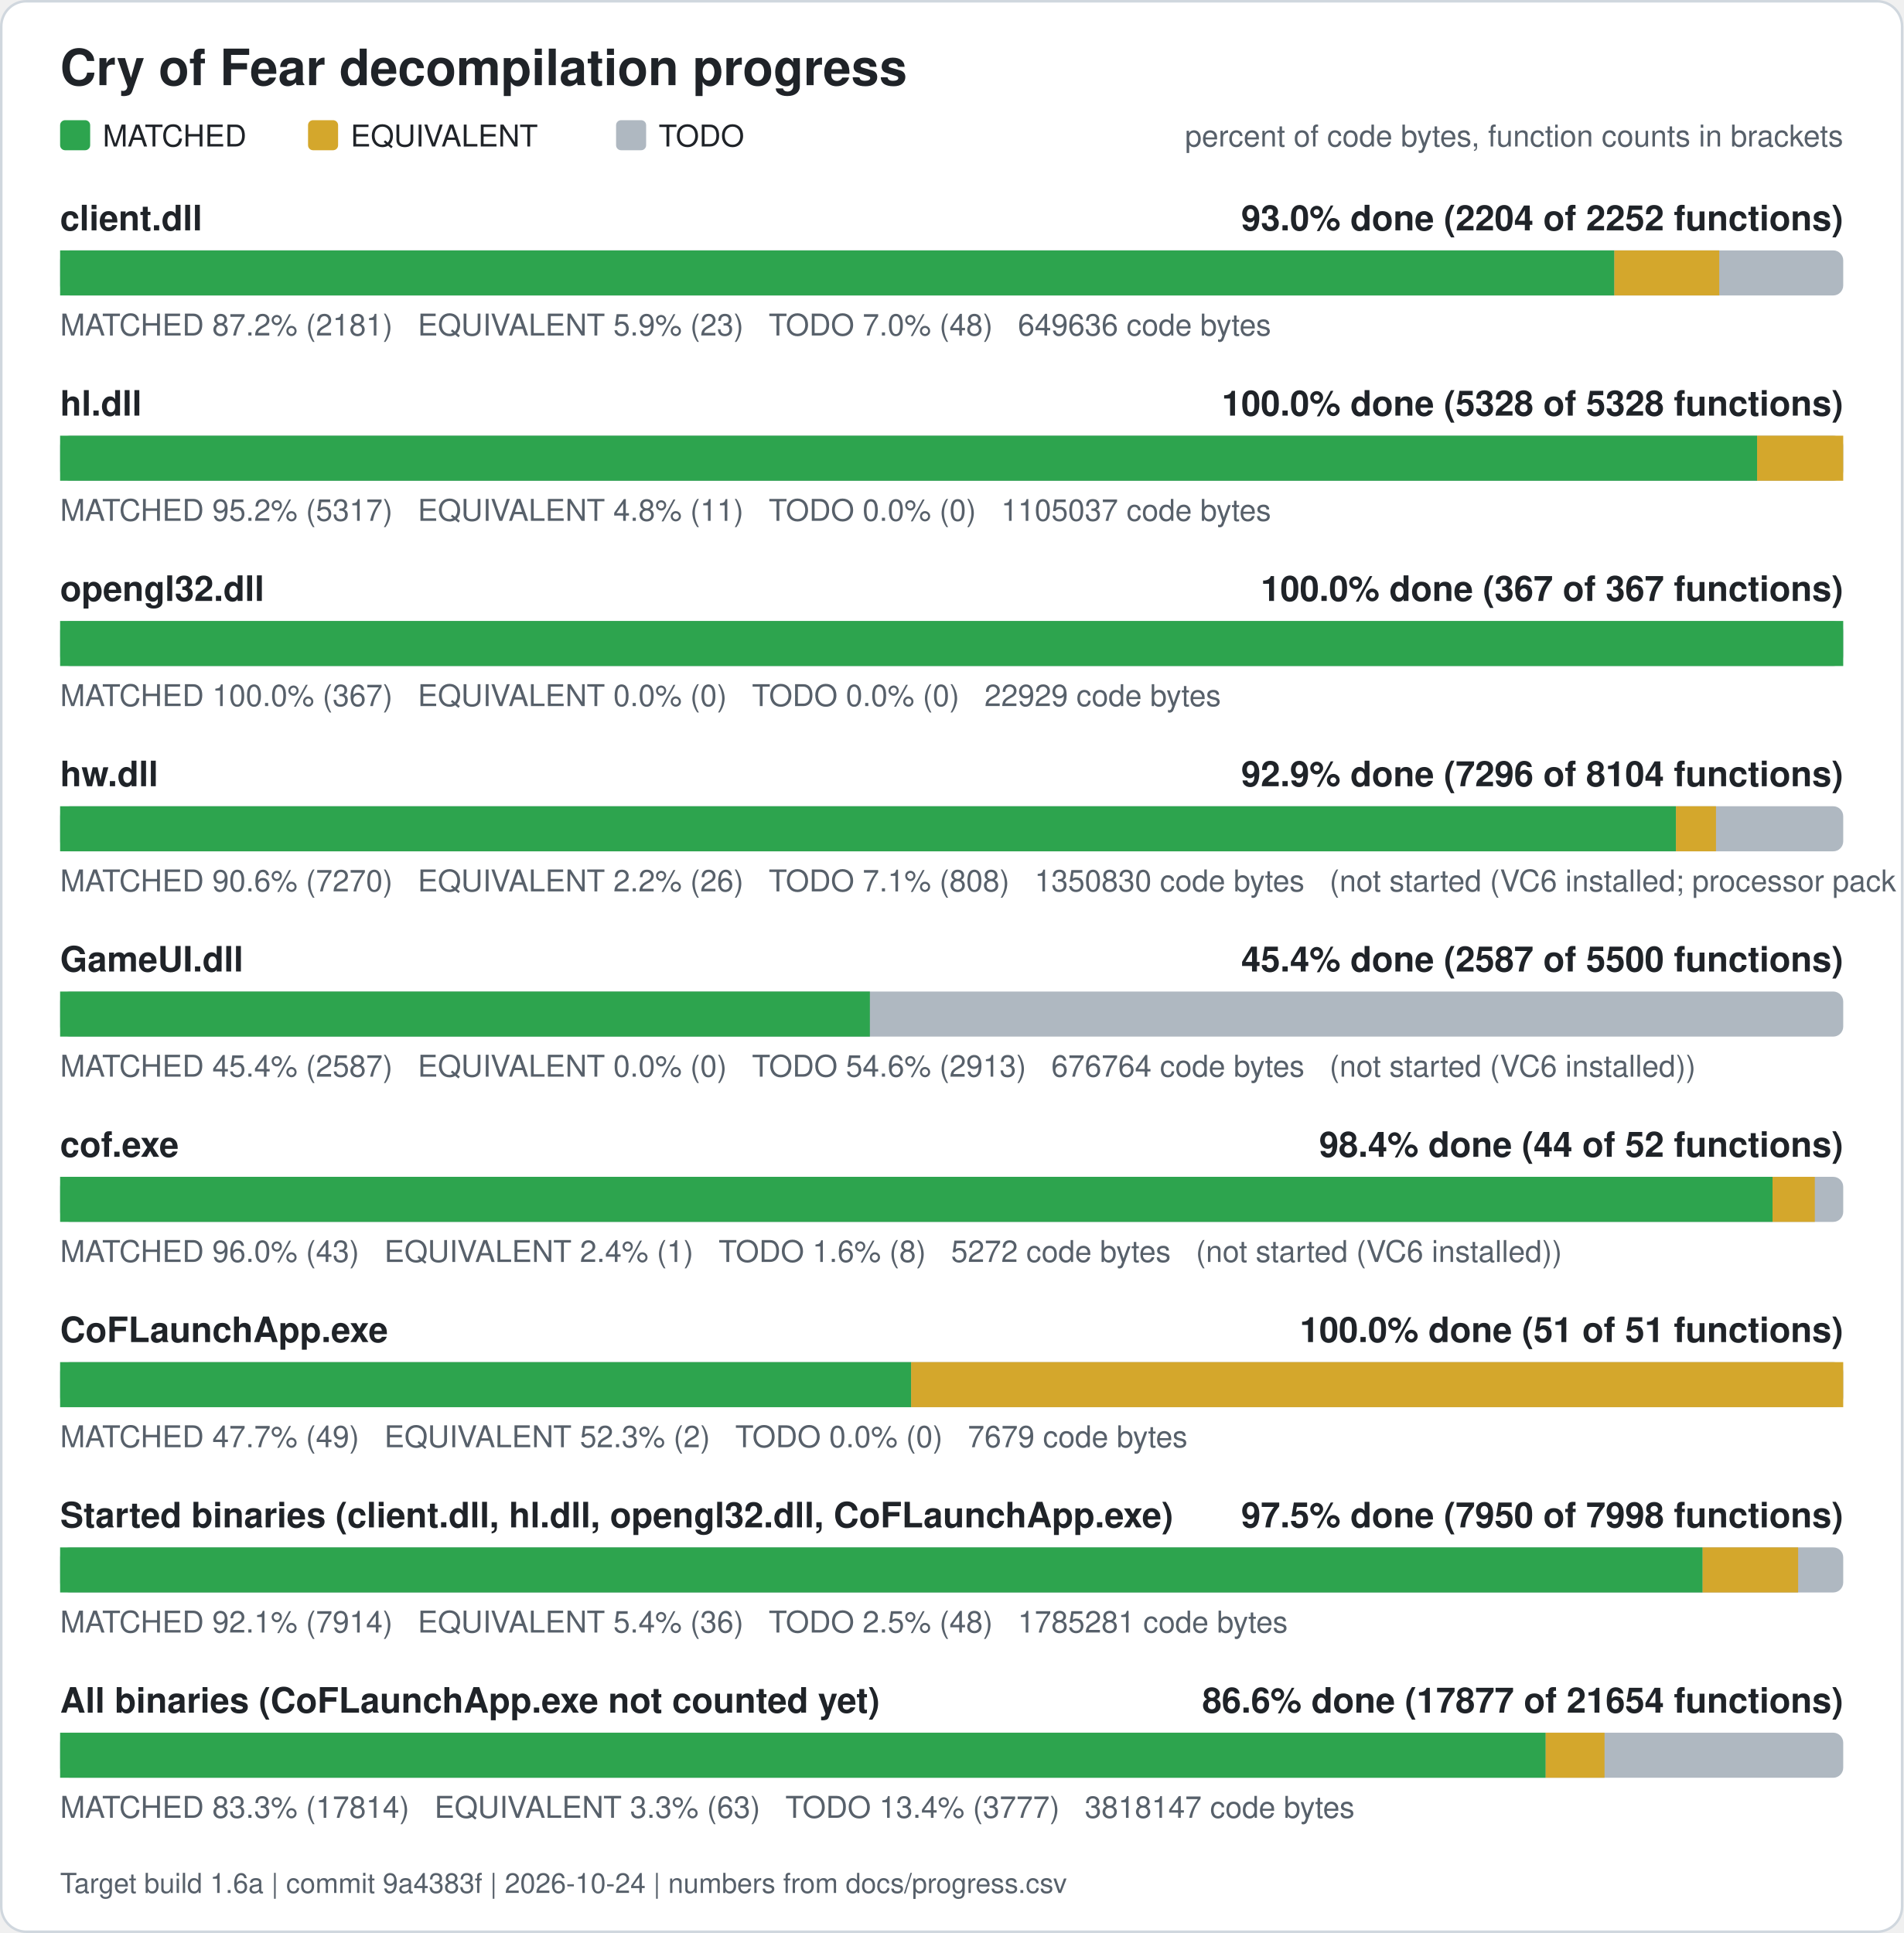
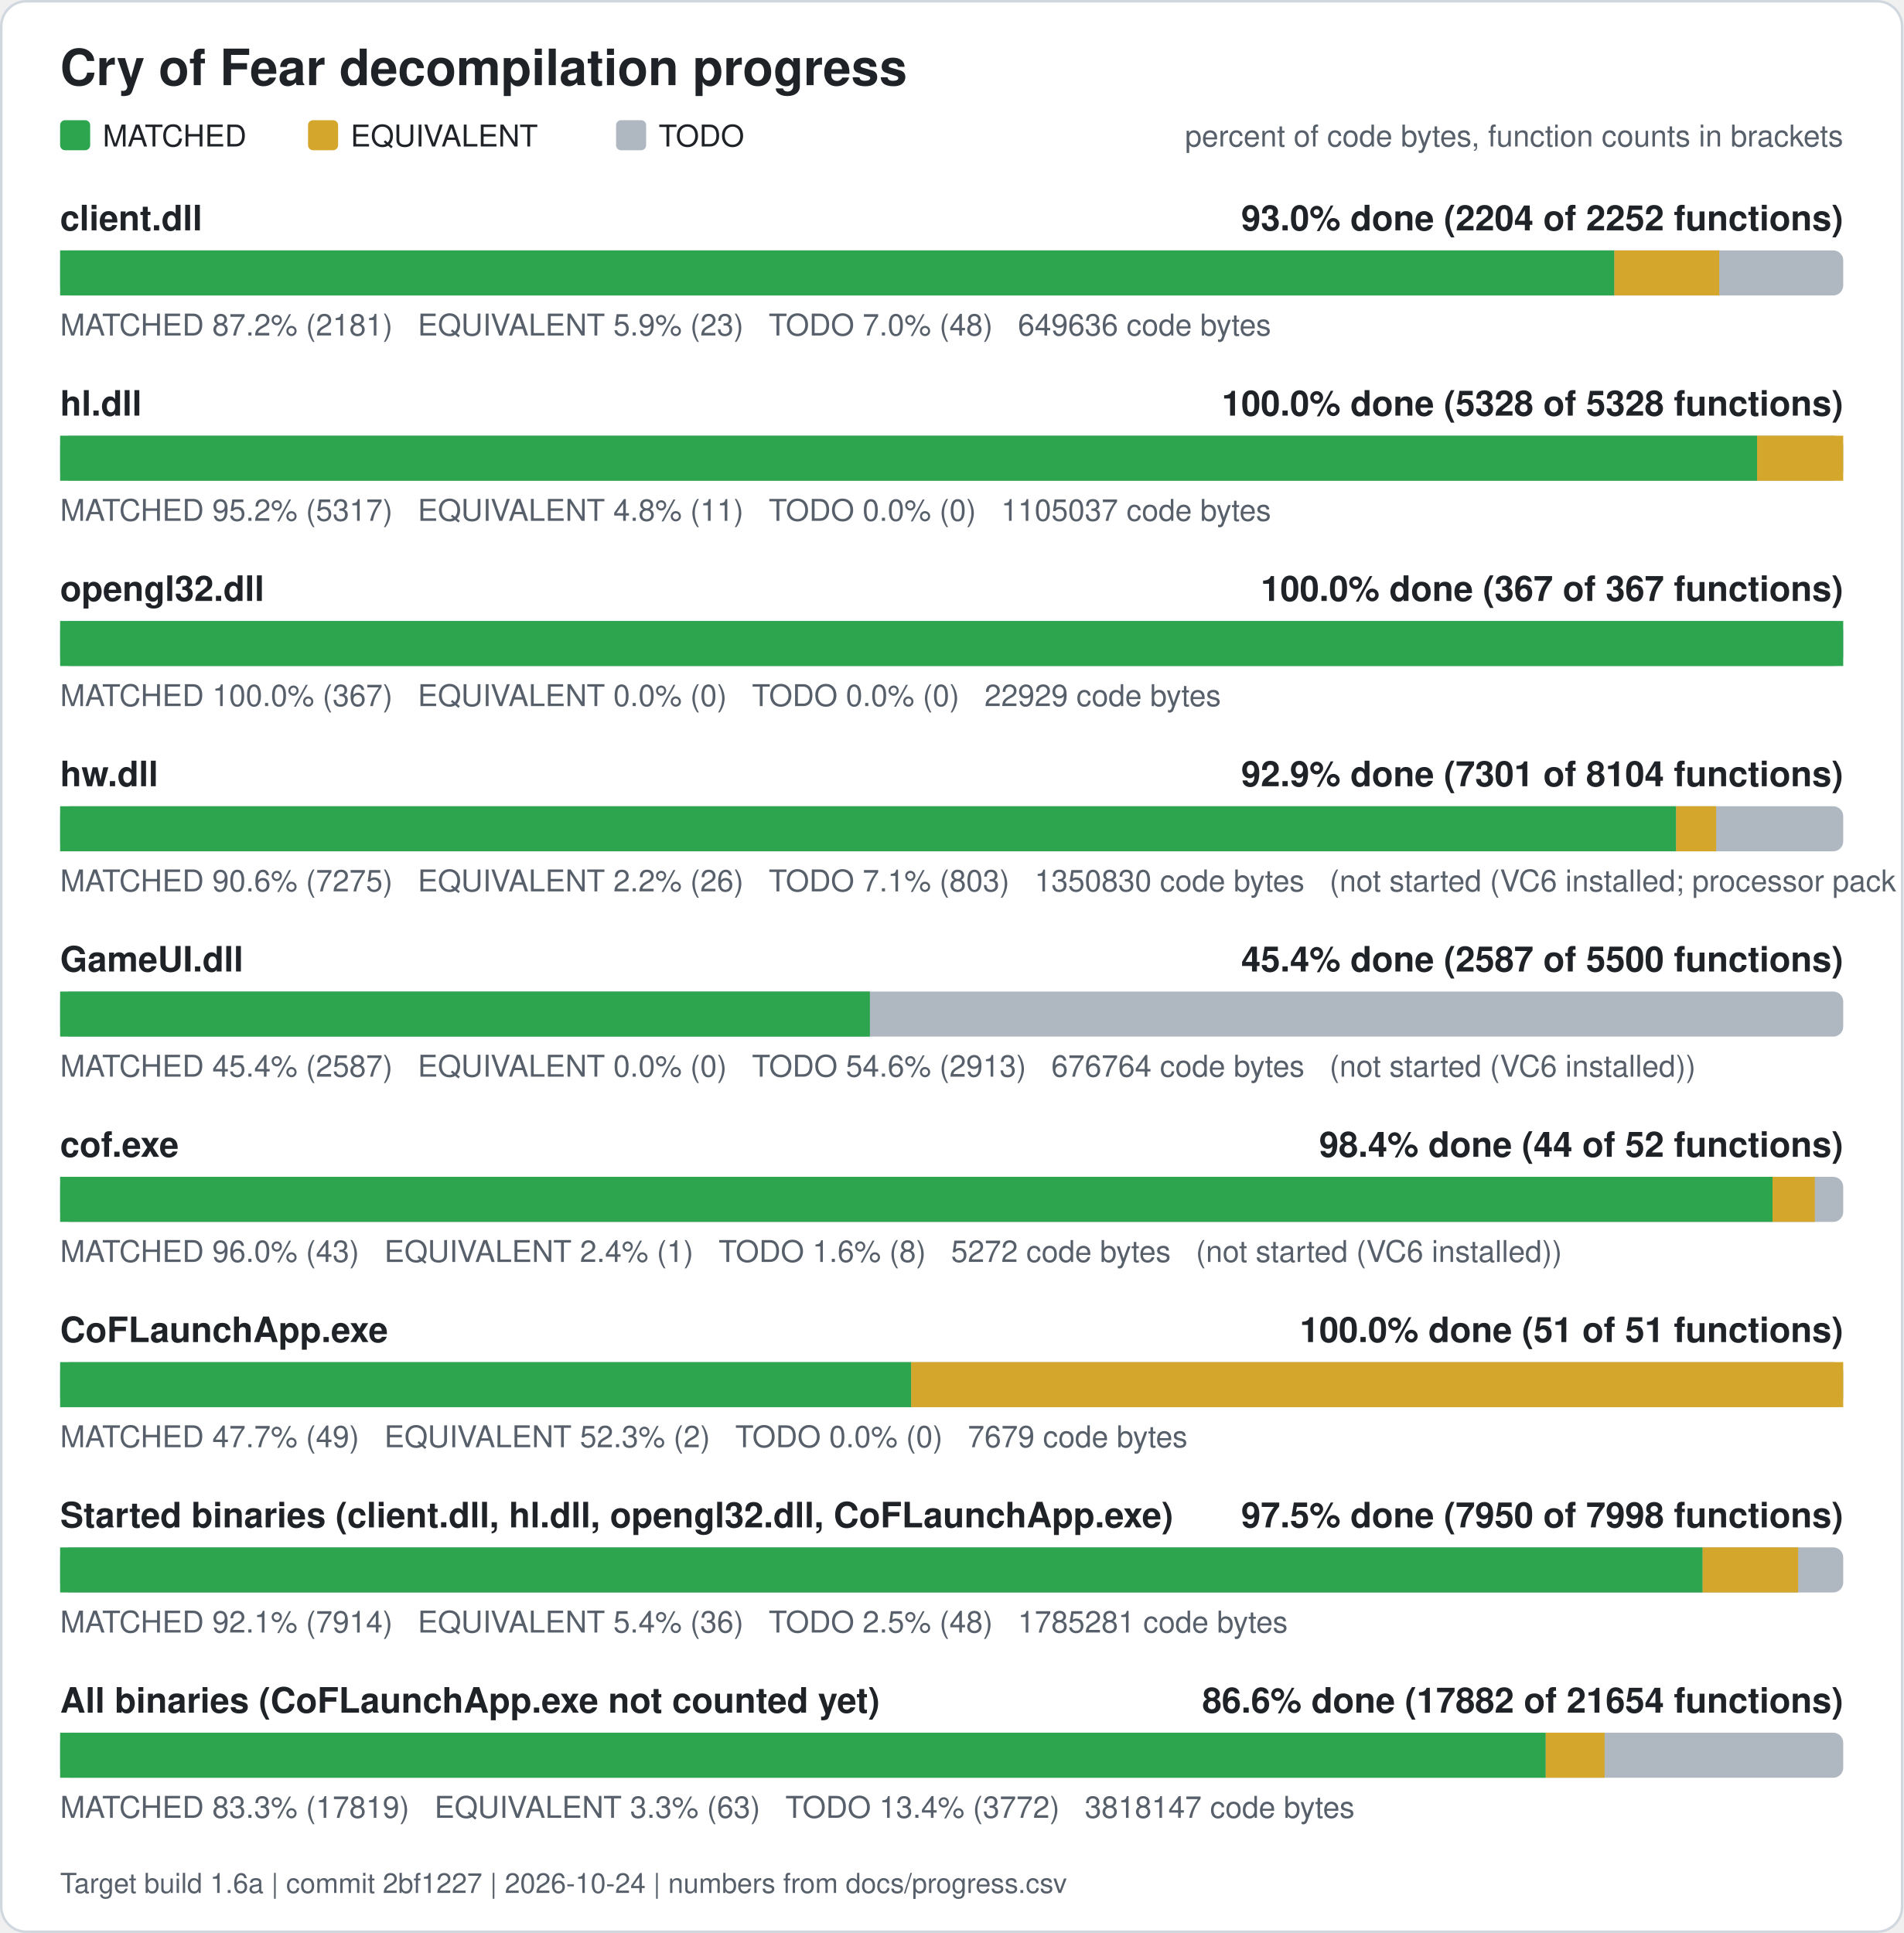
<svg xmlns="http://www.w3.org/2000/svg" width="760" height="772" viewBox="0 0 760 772" role="img" aria-label="Cry of Fear decompilation progress">
  <rect x="0.5" y="0.5" width="759" height="771" rx="10" fill="#ffffff" stroke="#d0d7de" />
  <text x="24" y="34" font-family="Segoe UI, Helvetica, Arial, sans-serif" font-size="20" font-weight="600" fill="#1f2328">Cry of Fear decompilation progress</text>
  <rect x="24" y="48" width="12" height="12" rx="2" fill="#2da44e" />
  <text x="41" y="58.5" font-family="Segoe UI, Helvetica, Arial, sans-serif" font-size="12" fill="#1f2328">MATCHED</text>
  <rect x="123" y="48" width="12" height="12" rx="2" fill="#d4a72c" />
  <text x="140" y="58.5" font-family="Segoe UI, Helvetica, Arial, sans-serif" font-size="12" fill="#1f2328">EQUIVALENT</text>
  <rect x="246" y="48" width="12" height="12" rx="2" fill="#afb8c1" />
  <text x="263" y="58.5" font-family="Segoe UI, Helvetica, Arial, sans-serif" font-size="12" fill="#1f2328">TODO</text>
  <text x="736" y="58.5" font-family="Segoe UI, Helvetica, Arial, sans-serif" font-size="12" fill="#57606a" text-anchor="end">percent of code bytes, function counts in brackets</text>
  <text x="24" y="92" font-family="Segoe UI, Helvetica, Arial, sans-serif" font-size="14" font-weight="600" fill="#1f2328">client.dll</text>
  <text x="736" y="92" font-family="Segoe UI, Helvetica, Arial, sans-serif" font-size="14" font-weight="600" fill="#1f2328" text-anchor="end">93.0% done (2204 of 2252 functions)</text>
  <rect x="24" y="100" width="712" height="18" rx="4" fill="#afb8c1" />
  <rect x="24.00" y="100" width="620.61" height="18" fill="#2da44e" />
  <rect x="644.61" y="100" width="41.89" height="18" fill="#d4a72c" />
  <text x="24" y="134" font-family="Segoe UI, Helvetica, Arial, sans-serif" font-size="12" fill="#57606a" xml:space="preserve">MATCHED 87.2% (2181)   EQUIVALENT 5.9% (23)   TODO 7.0% (48)   649636 code bytes</text>
  <text x="24" y="166" font-family="Segoe UI, Helvetica, Arial, sans-serif" font-size="14" font-weight="600" fill="#1f2328">hl.dll</text>
  <text x="736" y="166" font-family="Segoe UI, Helvetica, Arial, sans-serif" font-size="14" font-weight="600" fill="#1f2328" text-anchor="end">100.0% done (5328 of 5328 functions)</text>
  <rect x="24" y="174" width="712" height="18" rx="4" fill="#afb8c1" />
  <rect x="24.00" y="174" width="677.61" height="18" fill="#2da44e" />
  <rect x="701.61" y="174" width="34.39" height="18" fill="#d4a72c" />
  <text x="24" y="208" font-family="Segoe UI, Helvetica, Arial, sans-serif" font-size="12" fill="#57606a" xml:space="preserve">MATCHED 95.2% (5317)   EQUIVALENT 4.8% (11)   TODO 0.0% (0)   1105037 code bytes</text>
  <text x="24" y="240" font-family="Segoe UI, Helvetica, Arial, sans-serif" font-size="14" font-weight="600" fill="#1f2328">opengl32.dll</text>
  <text x="736" y="240" font-family="Segoe UI, Helvetica, Arial, sans-serif" font-size="14" font-weight="600" fill="#1f2328" text-anchor="end">100.0% done (367 of 367 functions)</text>
  <rect x="24" y="248" width="712" height="18" rx="4" fill="#afb8c1" />
  <rect x="24.00" y="248" width="712.00" height="18" fill="#2da44e" />
  <text x="24" y="282" font-family="Segoe UI, Helvetica, Arial, sans-serif" font-size="12" fill="#57606a" xml:space="preserve">MATCHED 100.0% (367)   EQUIVALENT 0.0% (0)   TODO 0.0% (0)   22929 code bytes</text>
  <text x="24" y="314" font-family="Segoe UI, Helvetica, Arial, sans-serif" font-size="14" font-weight="600" fill="#1f2328">hw.dll</text>
-   <text x="736" y="314" font-family="Segoe UI, Helvetica, Arial, sans-serif" font-size="14" font-weight="600" fill="#1f2328" text-anchor="end">92.9% done (7296 of 8104 functions)</text>
+   <text x="736" y="314" font-family="Segoe UI, Helvetica, Arial, sans-serif" font-size="14" font-weight="600" fill="#1f2328" text-anchor="end">92.9% done (7301 of 8104 functions)</text>
  <rect x="24" y="322" width="712" height="18" rx="4" fill="#afb8c1" />
-   <rect x="24.00" y="322" width="645.21" height="18" fill="#2da44e" />
-   <rect x="669.21" y="322" width="15.98" height="18" fill="#d4a72c" />
-   <text x="24" y="356" font-family="Segoe UI, Helvetica, Arial, sans-serif" font-size="12" fill="#57606a" xml:space="preserve">MATCHED 90.6% (7270)   EQUIVALENT 2.2% (26)   TODO 7.1% (808)   1350830 code bytes   (not started (VC6 installed; processor pack and VS 2005 objects need those compilers))</text>
+   <rect x="24.00" y="322" width="645.27" height="18" fill="#2da44e" />
+   <rect x="669.27" y="322" width="15.98" height="18" fill="#d4a72c" />
+   <text x="24" y="356" font-family="Segoe UI, Helvetica, Arial, sans-serif" font-size="12" fill="#57606a" xml:space="preserve">MATCHED 90.6% (7275)   EQUIVALENT 2.2% (26)   TODO 7.1% (803)   1350830 code bytes   (not started (VC6 installed; processor pack and VS 2005 objects need those compilers))</text>
  <text x="24" y="388" font-family="Segoe UI, Helvetica, Arial, sans-serif" font-size="14" font-weight="600" fill="#1f2328">GameUI.dll</text>
  <text x="736" y="388" font-family="Segoe UI, Helvetica, Arial, sans-serif" font-size="14" font-weight="600" fill="#1f2328" text-anchor="end">45.4% done (2587 of 5500 functions)</text>
  <rect x="24" y="396" width="712" height="18" rx="4" fill="#afb8c1" />
  <rect x="24.00" y="396" width="323.34" height="18" fill="#2da44e" />
  <text x="24" y="430" font-family="Segoe UI, Helvetica, Arial, sans-serif" font-size="12" fill="#57606a" xml:space="preserve">MATCHED 45.4% (2587)   EQUIVALENT 0.0% (0)   TODO 54.6% (2913)   676764 code bytes   (not started (VC6 installed))</text>
  <text x="24" y="462" font-family="Segoe UI, Helvetica, Arial, sans-serif" font-size="14" font-weight="600" fill="#1f2328">cof.exe</text>
  <text x="736" y="462" font-family="Segoe UI, Helvetica, Arial, sans-serif" font-size="14" font-weight="600" fill="#1f2328" text-anchor="end">98.4% done (44 of 52 functions)</text>
  <rect x="24" y="470" width="712" height="18" rx="4" fill="#afb8c1" />
  <rect x="24.00" y="470" width="683.77" height="18" fill="#2da44e" />
  <rect x="707.77" y="470" width="16.88" height="18" fill="#d4a72c" />
  <text x="24" y="504" font-family="Segoe UI, Helvetica, Arial, sans-serif" font-size="12" fill="#57606a" xml:space="preserve">MATCHED 96.0% (43)   EQUIVALENT 2.4% (1)   TODO 1.6% (8)   5272 code bytes   (not started (VC6 installed))</text>
  <text x="24" y="536" font-family="Segoe UI, Helvetica, Arial, sans-serif" font-size="14" font-weight="600" fill="#1f2328">CoFLaunchApp.exe</text>
  <text x="736" y="536" font-family="Segoe UI, Helvetica, Arial, sans-serif" font-size="14" font-weight="600" fill="#1f2328" text-anchor="end">100.0% done (51 of 51 functions)</text>
  <rect x="24" y="544" width="712" height="18" rx="4" fill="#afb8c1" />
  <rect x="24.00" y="544" width="339.82" height="18" fill="#2da44e" />
  <rect x="363.82" y="544" width="372.18" height="18" fill="#d4a72c" />
  <text x="24" y="578" font-family="Segoe UI, Helvetica, Arial, sans-serif" font-size="12" fill="#57606a" xml:space="preserve">MATCHED 47.7% (49)   EQUIVALENT 52.3% (2)   TODO 0.0% (0)   7679 code bytes</text>
  <text x="24" y="610" font-family="Segoe UI, Helvetica, Arial, sans-serif" font-size="14" font-weight="600" fill="#1f2328">Started binaries (client.dll, hl.dll, opengl32.dll, CoFLaunchApp.exe)</text>
  <text x="736" y="610" font-family="Segoe UI, Helvetica, Arial, sans-serif" font-size="14" font-weight="600" fill="#1f2328" text-anchor="end">97.5% done (7950 of 7998 functions)</text>
  <rect x="24" y="618" width="712" height="18" rx="4" fill="#afb8c1" />
  <rect x="24.00" y="618" width="655.86" height="18" fill="#2da44e" />
  <rect x="679.86" y="618" width="38.13" height="18" fill="#d4a72c" />
  <text x="24" y="652" font-family="Segoe UI, Helvetica, Arial, sans-serif" font-size="12" fill="#57606a" xml:space="preserve">MATCHED 92.1% (7914)   EQUIVALENT 5.4% (36)   TODO 2.5% (48)   1785281 code bytes</text>
  <text x="24" y="684" font-family="Segoe UI, Helvetica, Arial, sans-serif" font-size="14" font-weight="600" fill="#1f2328">All binaries (CoFLaunchApp.exe not counted yet)</text>
-   <text x="736" y="684" font-family="Segoe UI, Helvetica, Arial, sans-serif" font-size="14" font-weight="600" fill="#1f2328" text-anchor="end">86.6% done (17877 of 21654 functions)</text>
+   <text x="736" y="684" font-family="Segoe UI, Helvetica, Arial, sans-serif" font-size="14" font-weight="600" fill="#1f2328" text-anchor="end">86.6% done (17882 of 21654 functions)</text>
  <rect x="24" y="692" width="712" height="18" rx="4" fill="#afb8c1" />
-   <rect x="24.00" y="692" width="593.19" height="18" fill="#2da44e" />
-   <rect x="617.19" y="692" width="23.50" height="18" fill="#d4a72c" />
-   <text x="24" y="726" font-family="Segoe UI, Helvetica, Arial, sans-serif" font-size="12" fill="#57606a" xml:space="preserve">MATCHED 83.3% (17814)   EQUIVALENT 3.3% (63)   TODO 13.4% (3777)   3818147 code bytes</text>
-   <text x="24" y="756" font-family="Segoe UI, Helvetica, Arial, sans-serif" font-size="11" fill="#57606a">Target build 1.6a | commit 9a4383f | 2026-10-24 | numbers from docs/progress.csv</text>
+   <rect x="24.00" y="692" width="593.21" height="18" fill="#2da44e" />
+   <rect x="617.21" y="692" width="23.50" height="18" fill="#d4a72c" />
+   <text x="24" y="726" font-family="Segoe UI, Helvetica, Arial, sans-serif" font-size="12" fill="#57606a" xml:space="preserve">MATCHED 83.3% (17819)   EQUIVALENT 3.3% (63)   TODO 13.4% (3772)   3818147 code bytes</text>
+   <text x="24" y="756" font-family="Segoe UI, Helvetica, Arial, sans-serif" font-size="11" fill="#57606a">Target build 1.6a | commit 2bf1227 | 2026-10-24 | numbers from docs/progress.csv</text>
</svg>
